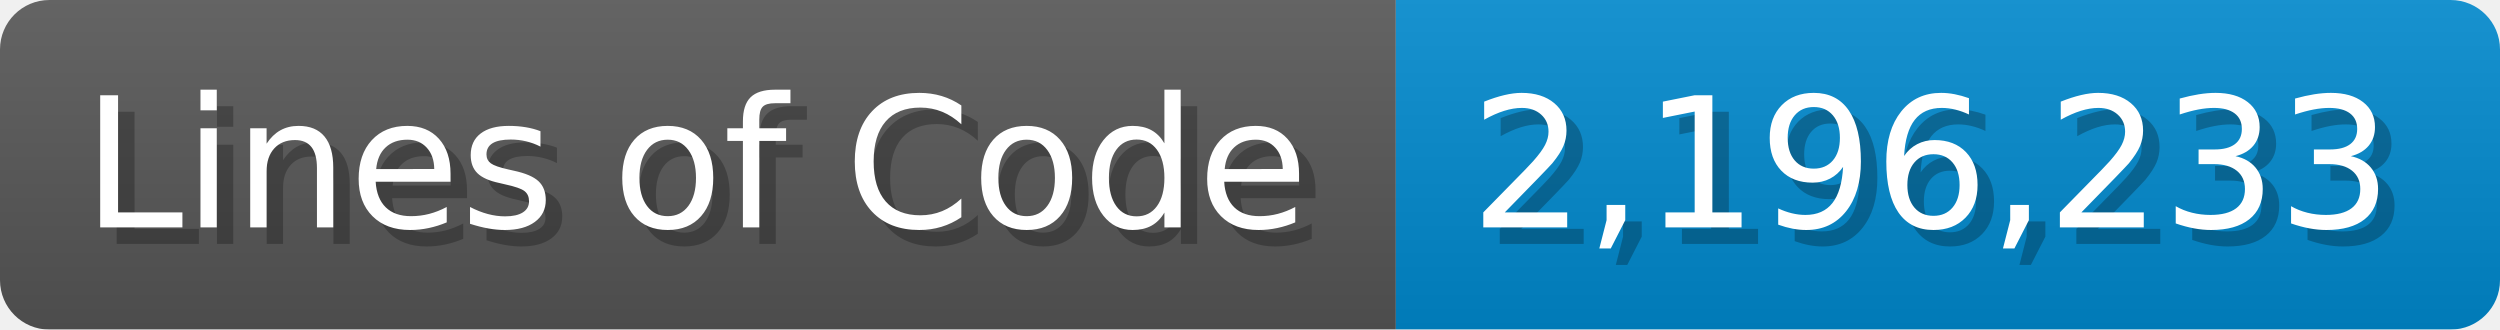
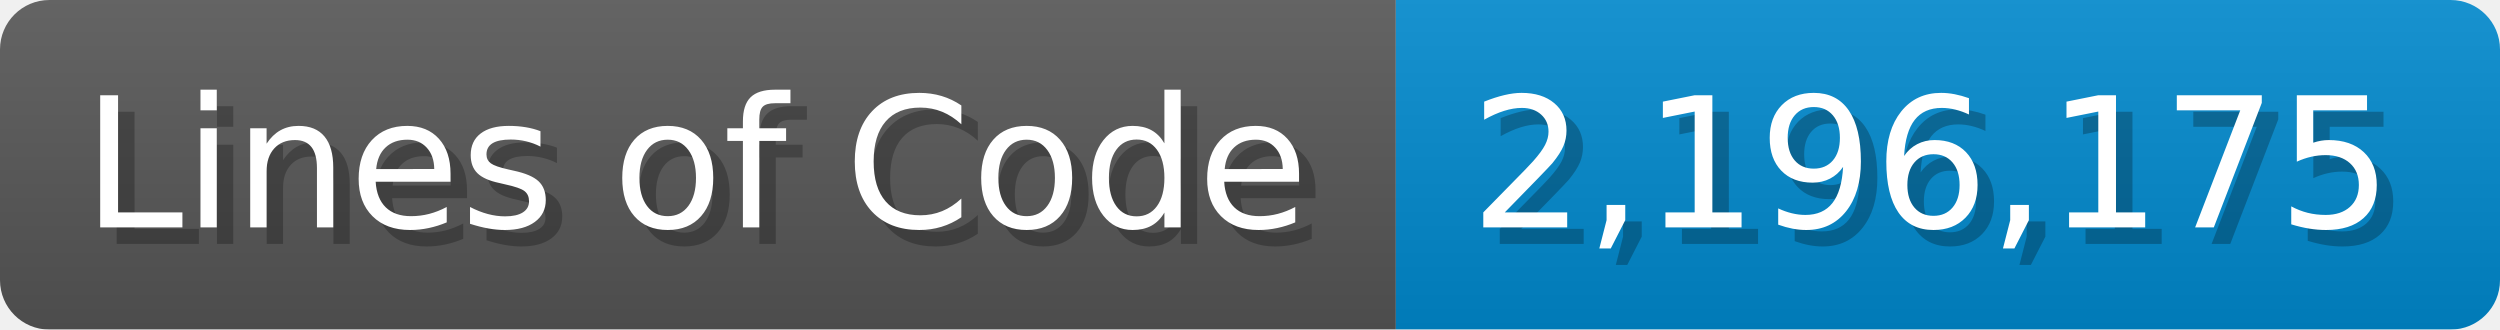
<svg xmlns="http://www.w3.org/2000/svg" width="151.7" height="20" viewBox="0 0 1517 200">
  <linearGradient id="a" x2="0" y2="100%">
    <stop offset="0" stop-opacity=".1" stop-color="#EEE" />
    <stop offset="1" stop-opacity=".1" />
  </linearGradient>
  <mask id="m">
    <rect width="1517" height="200" rx="30" fill="#FFF" />
  </mask>
  <g mask="url(#m)">
    <rect width="847" height="200" fill="#555" />
    <rect width="670" height="200" fill="#08C" x="847" />
    <rect width="1517" height="200" fill="url(#a)" />
  </g>
  <g fill="#fff" text-anchor="start" font-family="Verdana,DejaVu Sans,sans-serif" font-size="110">
    <text x="60" y="148" textLength="747" fill="#000" opacity="0.25">Lines of Code</text>
    <text x="50" y="138" textLength="747">Lines of Code</text>
-     <text x="902" y="148" textLength="570" fill="#000" opacity="0.25">2,196,233</text>
-     <text x="892" y="138" textLength="570">2,196,233</text>
+     <text x="902" y="148" textLength="570" fill="#000" opacity="0.25">2,196,175</text>
+     <text x="892" y="138" textLength="570">2,196,175</text>
  </g>
</svg>
